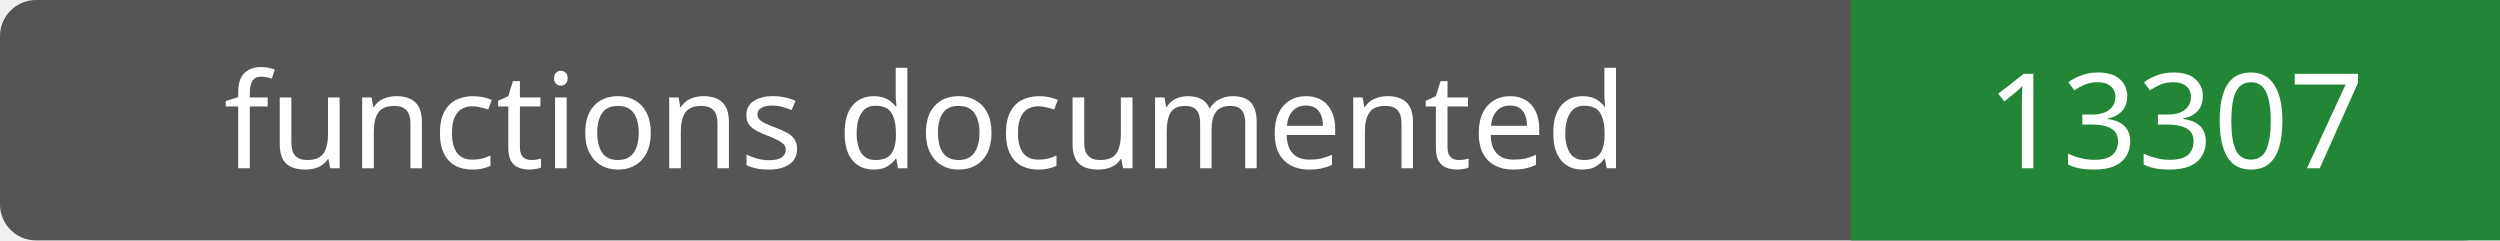
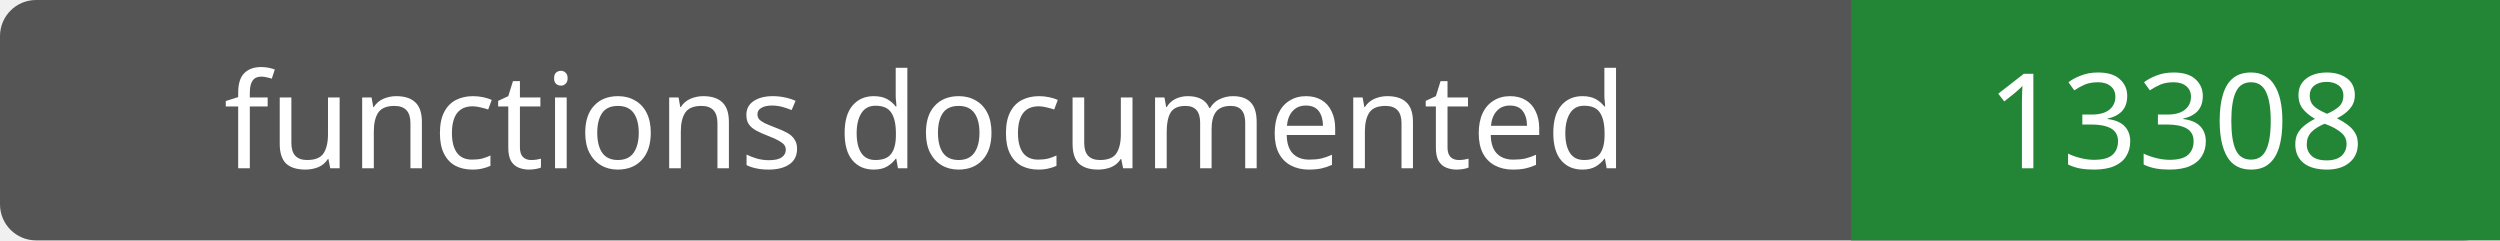
- <svg xmlns="http://www.w3.org/2000/svg" width="208" height="20" role="img" aria-label="functions documented: 13307">
+ <svg xmlns="http://www.w3.org/2000/svg" width="208" height="20" role="img" aria-label="functions documented: 13308">
  <rect width="208" height="20" rx="3" fill="#555" />
  <path fill="#238636" d="M154 0h54v20H154z" />
  <g fill="#fff" text-anchor="middle" font-family="Verdana,sans-serif" font-size="11">
    <text x="77.0" y="14">functions documented</text>
-     <text x="181.0" y="14">13307</text>
+     <text x="181.0" y="14">13308</text>
  </g>
</svg>
